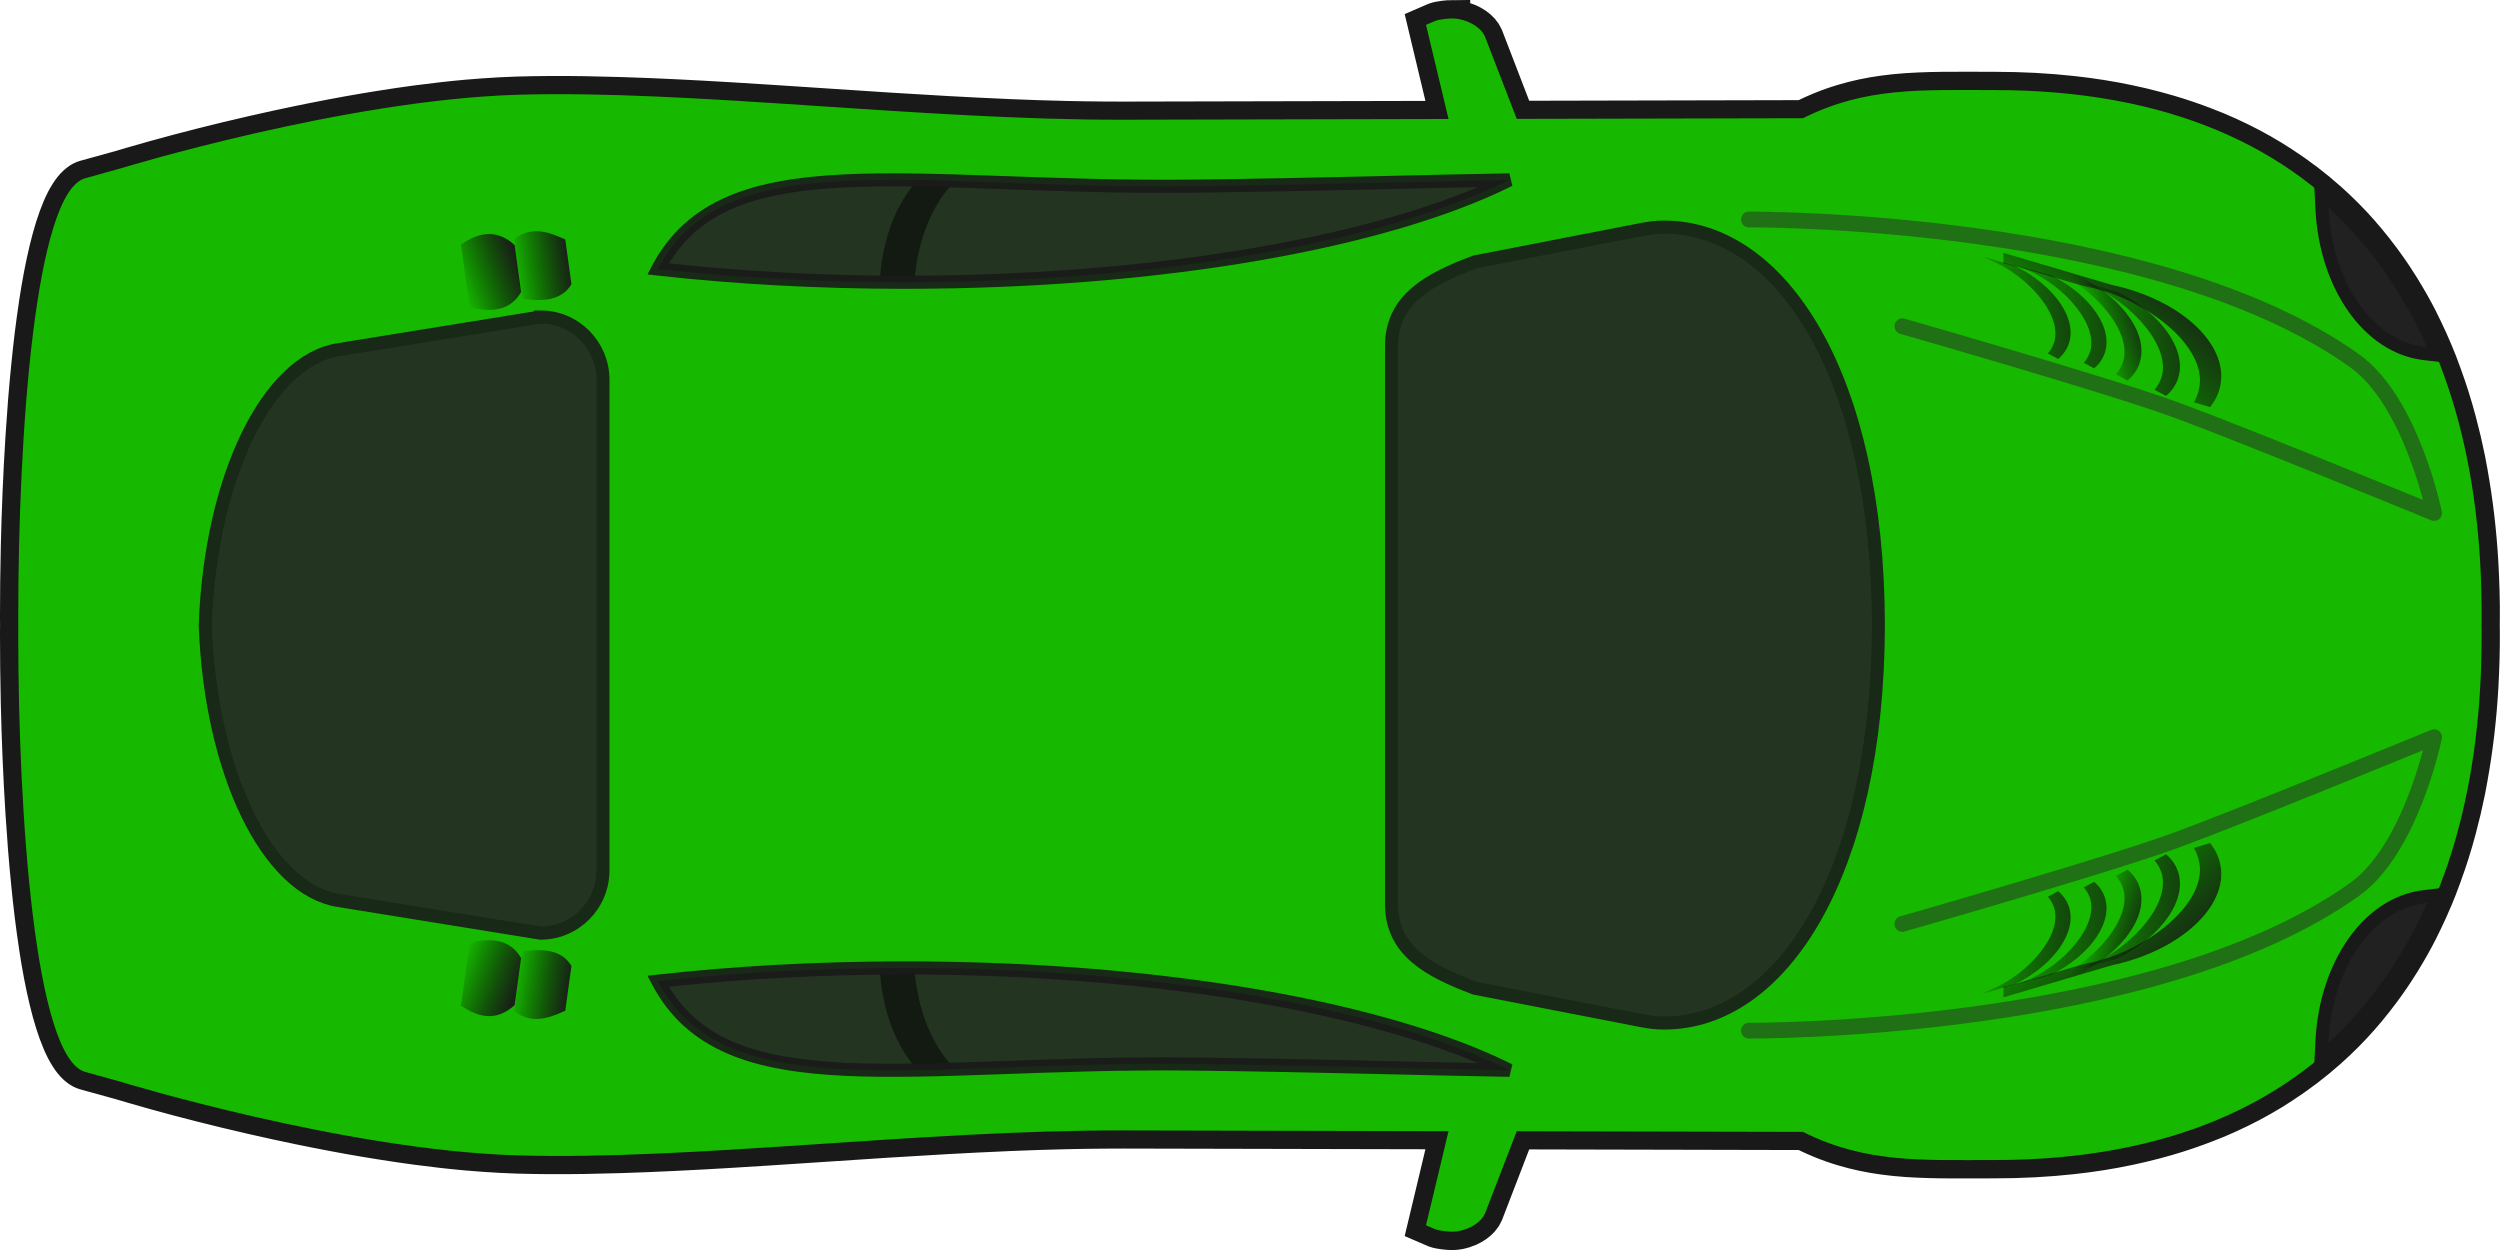
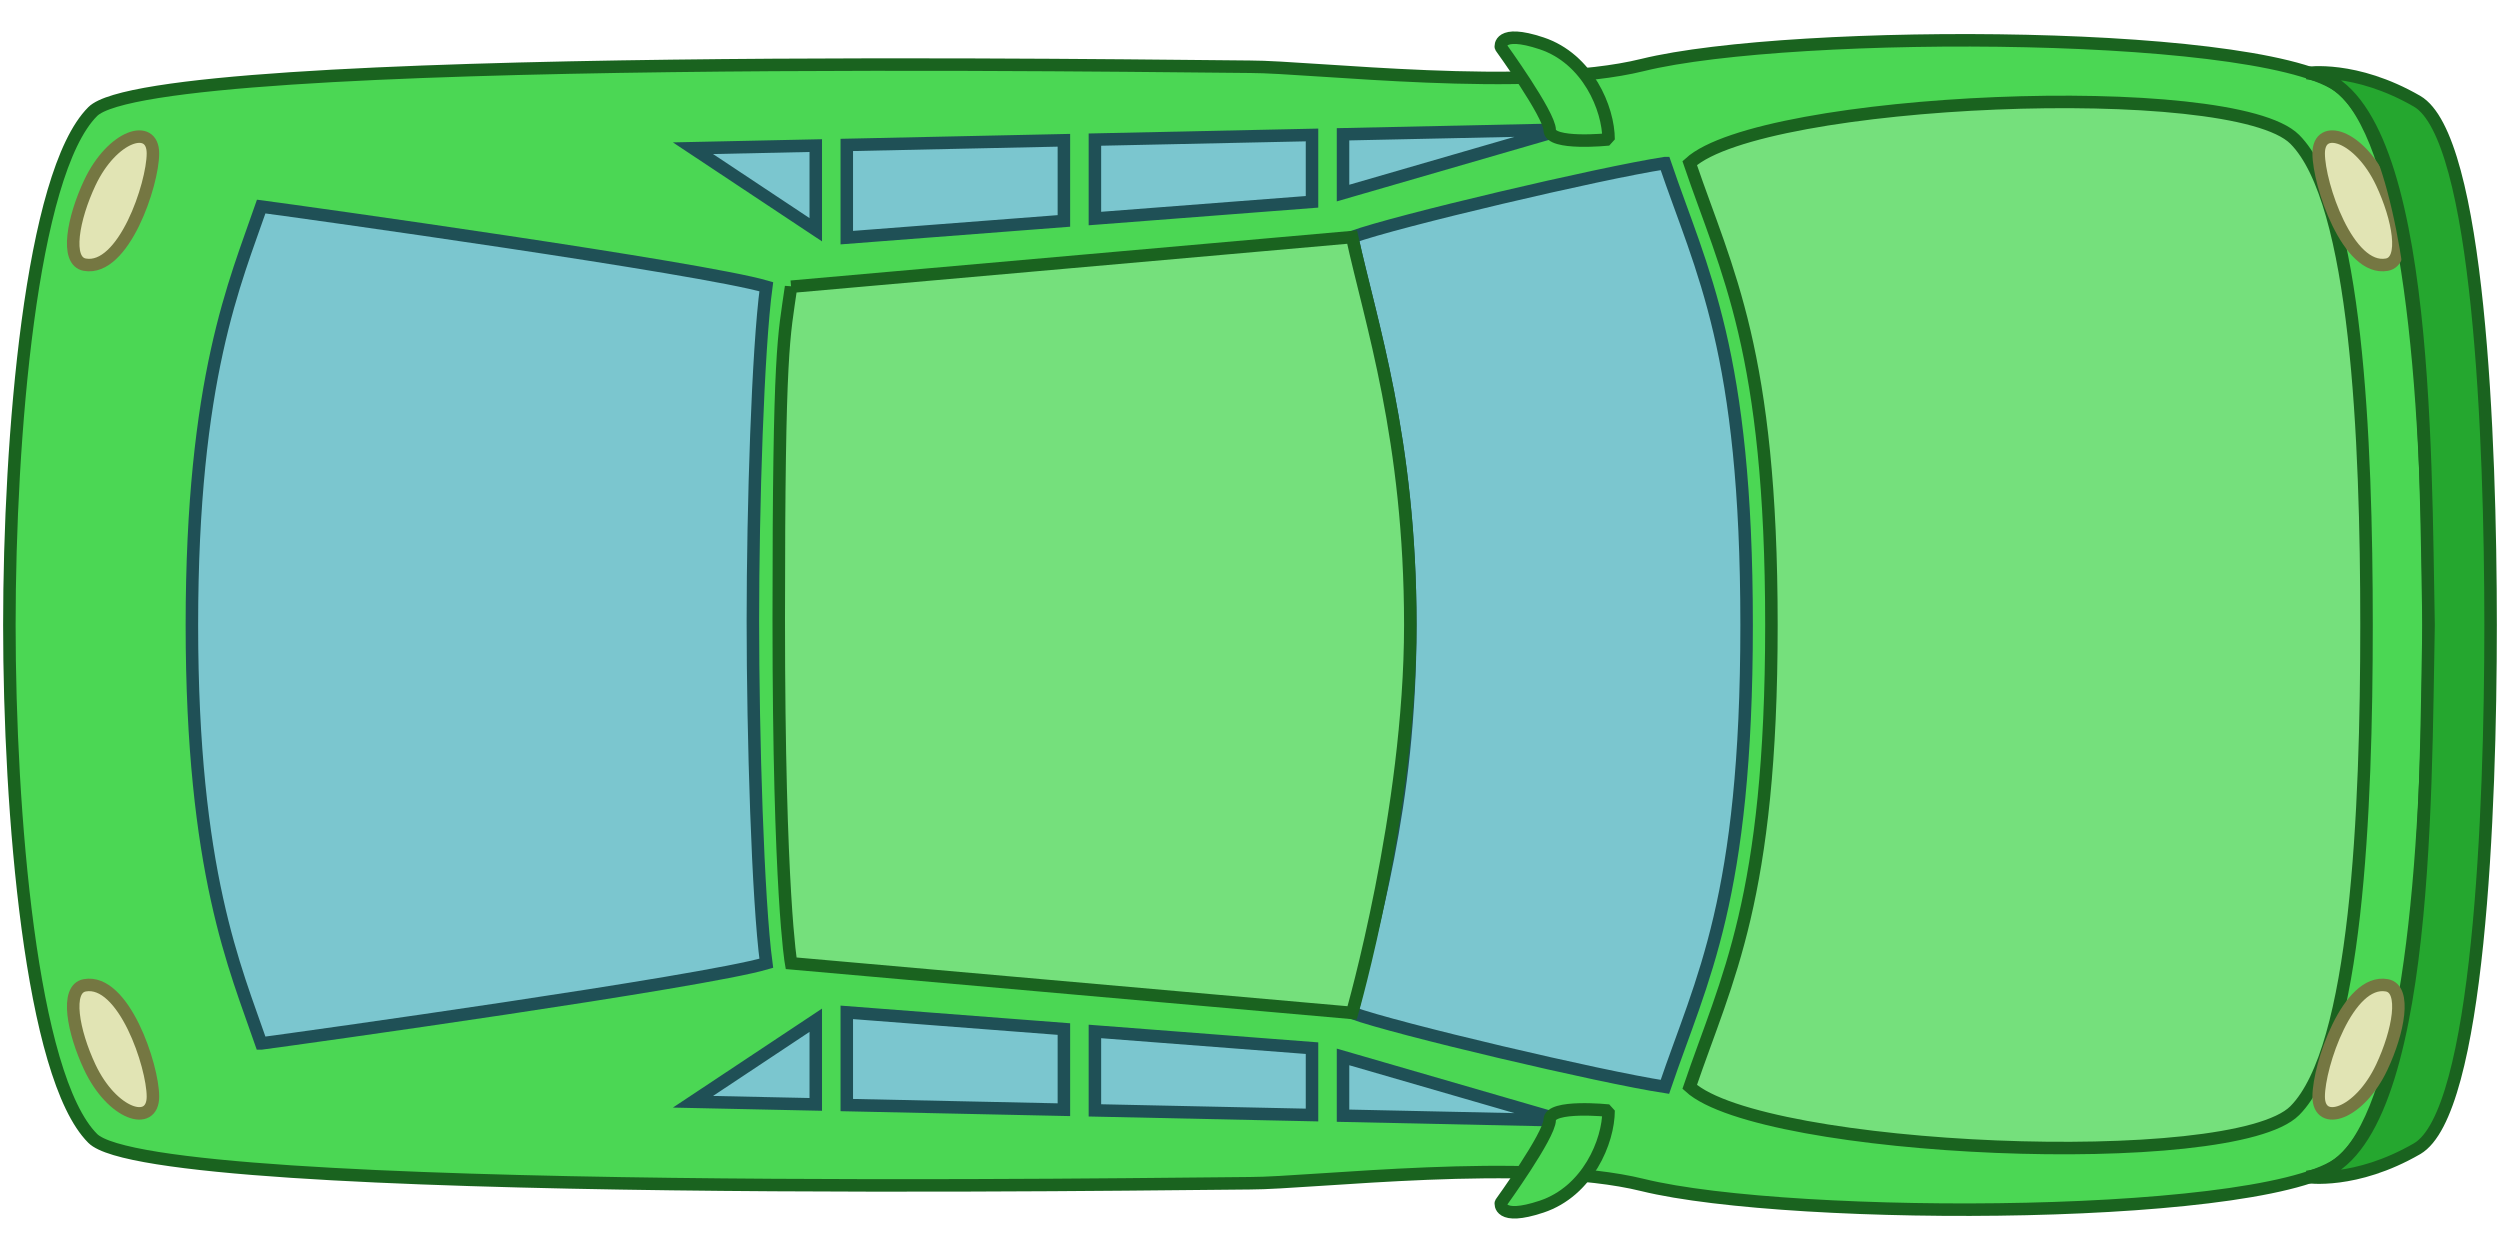
- <svg xmlns="http://www.w3.org/2000/svg" xmlns:xlink="http://www.w3.org/1999/xlink" width="800" height="400" viewBox="0 0 800 400">
-   <defs>
-     <linearGradient x1="887.9" y1="528.36" x2="805.29" y2="529.61" id="p" xlink:href="#a" gradientUnits="userSpaceOnUse" gradientTransform="matrix(.89332 0 0 -.89332 94.156 1087.8)" />
-     <linearGradient id="a">
-       <stop style="stop-color:#1a1a1a;stop-opacity:1" offset="0" />
-       <stop style="stop-color:#000;stop-opacity:0" offset="1" />
-     </linearGradient>
-     <linearGradient x1="879.9" y1="537.5" x2="812.14" y2="533.5" id="h" xlink:href="#a" gradientUnits="userSpaceOnUse" gradientTransform="translate(80.349 365.15) scale(.89332)" />
-     <linearGradient x1="879.9" y1="537.5" x2="815.82" y2="531.91" id="d" xlink:href="#a" gradientUnits="userSpaceOnUse" gradientTransform="translate(27.625 296.49)" />
-     <linearGradient x1="871.33" y1="842.3" x2="848.16" y2="834.68" id="k" xlink:href="#a" gradientUnits="userSpaceOnUse" gradientTransform="matrix(1 0 0 -1 8.309 1452)" />
-     <linearGradient x1="887.9" y1="528.36" x2="876.14" y2="528.42" id="l" xlink:href="#a" gradientUnits="userSpaceOnUse" gradientTransform="matrix(1 0 0 -1 21.438 1151.5)" />
-     <linearGradient x1="879.9" y1="537.5" x2="815.82" y2="531.91" id="m" xlink:href="#a" gradientUnits="userSpaceOnUse" gradientTransform="matrix(1 0 0 -1 27.625 1152.9)" />
-     <linearGradient x1="897.22" y1="542.4" x2="883.76" y2="535.37" id="n" xlink:href="#a" gradientUnits="userSpaceOnUse" gradientTransform="matrix(1 0 0 -1 21.438 1151.5)" />
-     <linearGradient x1="880.71" y1="552.05" x2="835.99" y2="501.08" id="o" xlink:href="#a" gradientUnits="userSpaceOnUse" gradientTransform="matrix(1 0 0 -1 21.438 1151.5)" />
-     <linearGradient x1="871.33" y1="842.3" x2="848.16" y2="834.68" id="b" xlink:href="#a" gradientUnits="userSpaceOnUse" gradientTransform="translate(8.309 -2.652)" />
-     <linearGradient x1="879.9" y1="537.5" x2="812.14" y2="533.5" id="q" xlink:href="#a" gradientUnits="userSpaceOnUse" gradientTransform="matrix(.89332 0 0 -.89332 80.349 1084.2)" />
-     <linearGradient x1="229.7" y1="873.14" x2="205.59" y2="867.68" id="r" xlink:href="#a" gradientUnits="userSpaceOnUse" gradientTransform="scale(1 -1) rotate(7.932 10770.938 311.695)" />
-     <linearGradient x1="238.83" y1="873.06" x2="216.56" y2="872.65" id="s" xlink:href="#a" gradientUnits="userSpaceOnUse" gradientTransform="scale(1 -1) rotate(7.932 10766.693 386.342)" />
-     <linearGradient x1="887.9" y1="528.36" x2="876.14" y2="528.42" id="c" xlink:href="#a" gradientUnits="userSpaceOnUse" gradientTransform="translate(21.438 297.91)" />
-     <linearGradient x1="897.22" y1="542.4" x2="883.76" y2="535.37" id="e" xlink:href="#a" gradientUnits="userSpaceOnUse" gradientTransform="translate(21.438 297.91)" />
-     <linearGradient x1="880.71" y1="552.05" x2="835.99" y2="501.08" id="f" xlink:href="#a" gradientUnits="userSpaceOnUse" gradientTransform="translate(21.438 297.91)" />
-     <linearGradient x1="887.9" y1="528.36" x2="805.29" y2="529.61" id="g" xlink:href="#a" gradientUnits="userSpaceOnUse" gradientTransform="translate(94.156 361.57) scale(.89332)" />
-     <linearGradient x1="229.7" y1="873.14" x2="205.59" y2="867.68" id="i" xlink:href="#a" gradientUnits="userSpaceOnUse" gradientTransform="rotate(7.932 317.412 1036.405)" />
-     <linearGradient x1="238.83" y1="873.06" x2="216.56" y2="872.65" id="j" xlink:href="#a" gradientUnits="userSpaceOnUse" gradientTransform="rotate(7.932 313.296 1111.043)" />
-   </defs>
-   <path d="M610.52 493.69c-1.509.009-4.721.305-6.469.938l-3.5 1.5 8.656 35.938-124.81.28c-2.436.006-4.887-.013-7.343-.03a931.076 931.076 0 0 1-14.844-.22c-7.293-.166-14.67-.412-22.062-.718-.396-.016-.792-.046-1.188-.062-14.932-.63-30.007-1.492-45.03-2.438-20.327-1.283-40.52-2.707-60.125-3.875-14.528-.865-28.732-1.58-42.375-2-9.369-.289-18.464-.457-27.25-.406-4.316.025-8.568.093-12.719.219-4.15.125-8.38.355-12.656.656-2.138.15-4.278.31-6.437.5-6.469.568-13.045 1.321-19.594 2.187h-.031a551.944 551.944 0 0 0-13.062 1.907c-4.344.68-8.674 1.397-12.937 2.156-4.254.756-8.47 1.565-12.594 2.375-.01.002-.022-.002-.032 0-2.066.406-4.07.804-6.093 1.219a836.448 836.448 0 0 0-17.5 3.78c-.01.003-.021-.001-.031 0a895.26 895.26 0 0 0-10.72 2.5 913.018 913.018 0 0 0-18.53 4.657 739.573 739.573 0 0 0-18.094 5c-2.474.716-3.813 1.125-3.813 1.125l-13.687 3.75c-.902.249-1.778.693-2.625 1.312-.288.21-.562.436-.844.688-1.1.98-2.15 2.27-3.156 3.844-.004.007.005.024 0 .03-.5.786-1.022 1.641-1.5 2.563-.004.008.004.024 0 .032a47.081 47.081 0 0 0-1.406 2.968c-.004.01.004.023 0 .032-3.667 8.51-6.62 21.13-8.937 36.219-.002.01.001.02 0 .03-.036.235-.059.484-.094.72a412.608 412.608 0 0 0-1.438 10.344c-.03.242-.063.475-.093.718a538.908 538.908 0 0 0-1.375 12.47v.03c-.214 2.129-.43 4.295-.625 6.47v.03c-.196 2.175-.384 4.35-.563 6.563v.031a810.337 810.337 0 0 0-.969 13.5v.031c-.872 13.684-1.46 27.79-1.78 41.562v.032c-.215 9.189-.313 18.213-.313 26.907 0 .967.027 1.963.03 2.937-.003.975-.03 1.97-.03 2.938 0 8.693.098 17.717.312 26.906v.03c.322 13.775.909 27.879 1.781 41.563v.031c.29 4.554.611 9.062.969 13.5v.031c.178 2.214.367 4.388.562 6.563v.03c.196 2.175.412 4.341.625 6.47v.03c.429 4.267.874 8.427 1.375 12.47.03.243.064.476.094.719.446 3.545.933 7.012 1.438 10.344.035.235.058.484.093.718.002.01-.001.022 0 .032 2.318 15.087 5.27 27.709 8.938 36.219.004.009-.004.022 0 .03a47.141 47.141 0 0 0 1.406 2.97c.004.008-.004.023 0 .03.478.923 1 1.779 1.5 2.563.005.007-.005.025 0 .032 1.005 1.573 2.057 2.864 3.156 3.843.282.252.556.477.844.688.847.62 1.723 1.064 2.625 1.312l13.687 3.75s1.339.41 3.812 1.125a737.896 737.896 0 0 0 18.094 5 911.514 911.514 0 0 0 18.531 4.657c3.432.824 7.003 1.655 10.72 2.5.01.002.02-.002.03 0a835.757 835.757 0 0 0 17.5 3.78c2.025.415 4.028.814 6.094 1.22.01.002.022-.002.032 0 4.123.81 8.34 1.618 12.594 2.375a638.93 638.93 0 0 0 12.937 2.156c4.343.68 8.69 1.327 13.062 1.906h.03c6.55.866 13.126 1.619 19.595 2.187 2.16.19 4.3.35 6.437.5 4.276.301 8.505.531 12.656.657 4.151.125 8.403.194 12.72.218 8.785.05 17.88-.117 27.25-.406 13.641-.42 27.846-1.135 42.374-2 19.604-1.167 39.798-2.592 60.124-3.875 15.024-.946 30.098-1.807 45.031-2.437.396-.017.792-.046 1.188-.063 7.393-.306 14.77-.551 22.062-.719 4.978-.114 9.931-.184 14.844-.218 2.456-.018 4.907-.037 7.343-.032l124.81.282-8.656 35.938 3.5 1.5c1.748.632 4.96.928 6.469.937a14.11 14.11 0 0 0 2.687-.25c.311-.058.624-.14.938-.219.304-.075.632-.156.937-.25a17.917 17.917 0 0 0 1.875-.687c1.822-.794 3.535-1.931 4.782-3.313l.03-.03a8.311 8.311 0 0 0 1.47-2.282l12.155-31.312 109.94.25c.747.374 1.477.745 2.22 1.094a93.427 93.427 0 0 0 8.843 3.625 92.16 92.16 0 0 0 4.375 1.406c5.1 1.508 10.188 2.552 15.344 3.25 2.946.4 5.926.694 8.937.906 1.506.106 3.034.18 4.563.25 3.057.14 6.138.213 9.312.25 6.347.074 12.979 0 20 0 10.41 0 20.322-.53 29.781-1.562 3.783-.413 7.491-.898 11.125-1.469a210.889 210.889 0 0 0 20.906-4.375c1.67-.439 3.336-.899 4.969-1.375a180.69 180.69 0 0 0 14.187-4.781c1.524-.585 3.042-1.16 4.53-1.781a164.843 164.843 0 0 0 8.72-3.938c1.418-.69 2.835-1.4 4.218-2.125a155.594 155.594 0 0 0 8.094-4.562 151.395 151.395 0 0 0 3.875-2.438c6.394-4.12 12.363-8.625 17.906-13.53 4.428-3.92 8.601-8.08 12.5-12.47.005-.006-.005-.025 0-.031.97-1.093 1.937-2.192 2.875-3.313.005-.006-.005-.025 0-.03.938-1.122 1.876-2.259 2.781-3.407.005-.006-.005-.025 0-.031a155.237 155.237 0 0 0 7.75-10.72c.005-.006-.005-.023 0-.03.809-1.229 1.629-2.465 2.406-3.72.005-.007-.005-.023 0-.03 2.34-3.778 4.567-7.653 6.625-11.656.004-.008-.004-.023 0-.032a177.11 177.11 0 0 0 2-4.03c.004-.009-.004-.024 0-.032.652-1.353 1.316-2.717 1.938-4.094.004-.009-.004-.022 0-.031a187.592 187.592 0 0 0 3.562-8.406c.004-.01-.004-.023 0-.031.56-1.423 1.095-2.868 1.625-4.313.003-.009-.003-.022 0-.031a203.141 203.141 0 0 0 3.031-8.813c.003-.009-.003-.022 0-.03.47-1.49.935-2.991 1.375-4.5.003-.01-.003-.022 0-.032.44-1.51.87-3.032 1.281-4.562.003-.01-.003-.022 0-.032a235.737 235.737 0 0 0 3.344-14.094v-.03c.324-1.59.611-3.205.907-4.813v-.032c2.074-11.318 3.462-23.062 4.156-35.219v-.03c.098-1.729.178-3.476.25-5.22v-.03c.142-3.498.246-7.008.28-10.563v-.031c.018-1.783.01-3.578 0-5.375 0-.636-.021-1.271-.03-1.906.01-.635.03-1.27.03-1.906.01-1.797.018-3.592 0-5.375v-.032a337.906 337.906 0 0 0-.28-10.562v-.03c-.071-1.744-.152-3.492-.25-5.22v-.03c-.694-12.158-2.082-23.9-4.156-35.22v-.031c-.296-1.608-.583-3.223-.907-4.813v-.03a235.883 235.883 0 0 0-3.344-14.095c-.003-.01.003-.021 0-.03-.41-1.531-.84-3.054-1.28-4.563-.004-.01.002-.022 0-.032-.441-1.51-.906-3.011-1.376-4.5-.003-.009.003-.022 0-.03-.47-1.49-.968-2.971-1.468-4.438-.5-1.467-1.033-2.93-1.563-4.375-.003-.01.003-.023 0-.032a197.25 197.25 0 0 0-1.625-4.312c-.004-.009.004-.022 0-.031a187.377 187.377 0 0 0-3.562-8.406c-.004-.008.004-.023 0-.032-.622-1.376-1.286-2.74-1.938-4.093-.004-.008.004-.024 0-.032a176.408 176.408 0 0 0-2-4.03c-.004-.009.004-.024 0-.032-2.058-4.004-4.284-7.878-6.625-11.656-.005-.007.005-.023 0-.031-.777-1.255-1.597-2.49-2.406-3.719-.005-.007.005-.024 0-.031-2.437-3.7-5.024-7.26-7.75-10.72-.005-.005.005-.025 0-.03a152.01 152.01 0 0 0-2.781-3.407c-.005-.006.005-.025 0-.03-.938-1.122-1.905-2.22-2.875-3.313-.005-.006.005-.026 0-.032a147.136 147.136 0 0 0-12.5-12.469c-5.543-4.905-11.512-9.41-17.906-13.53a151.479 151.479 0 0 0-3.875-2.438 155.594 155.594 0 0 0-8.094-4.563c-1.383-.724-2.8-1.434-4.219-2.125a164.798 164.798 0 0 0-8.718-3.937c-1.49-.62-3.007-1.196-4.531-1.781a180.747 180.747 0 0 0-14.187-4.781c-1.633-.477-3.3-.936-4.969-1.375a210.847 210.847 0 0 0-20.906-4.375 237.29 237.29 0 0 0-11.125-1.47c-9.459-1.032-19.371-1.563-29.781-1.563-7.02 0-13.652-.074-20 0-3.174.037-6.255.11-9.312.25-1.529.07-3.057.144-4.563.25a139.71 139.71 0 0 0-8.937.906c-5.156.699-10.244 1.743-15.344 3.25-1.457.431-2.913.894-4.375 1.406a93.405 93.405 0 0 0-8.844 3.625c-.742.35-1.472.72-2.219 1.094l-109.94.25-12.156-31.312a8.311 8.311 0 0 0-1.468-2.281c-.01-.01-.022-.02-.031-.031-1.247-1.381-2.96-2.52-4.782-3.313a17.908 17.908 0 0 0-1.875-.687c-.305-.093-.633-.175-.937-.25-.314-.078-.627-.16-.938-.219a14.11 14.11 0 0 0-2.687-.25z" style="fill-opacity:.996;stroke:#191919;stroke-width:14" transform="matrix(.83329 0 0 .84033 -44.112 -408.954)" />
-   <path d="M610.52 493.69c-1.509.009-4.721.306-6.469.938l-3.5 1.5 8.656 35.844-124.81.28c-77.963.166-166.52-11.503-232.93-9.5-66.412 2.004-152.12 28-152.12 28l-13.687 3.782c-19.25 5.296-25.718 97.367-25.718 166.78 0 1.113.027 2.253.032 3.375-.005 1.122-.032 2.262-.032 3.375 0 69.414 6.468 161.48 25.718 166.78l13.687 3.781s85.711 25.996 152.12 28c66.412 2.004 154.97-9.665 232.93-9.5l124.81.281-8.656 35.844 3.5 1.5c1.748.632 4.96.929 6.469.938.849.005 1.755-.074 2.688-.25.31-.058.623-.141.937-.219.305-.075.633-.157.937-.25a17.946 17.946 0 0 0 1.875-.687c1.822-.792 3.535-1.903 4.782-3.282l.03-.03a8.316 8.316 0 0 0 1.47-2.282l12.156-31.25 109.94.25c23.9 11.942 45.51 10.719 73.593 10.719 133.25 0 187.63-86.586 187-201.38 0-.78-.02-1.566-.031-2.344.012-.778.03-1.563.03-2.344.629-114.79-53.748-201.38-187-201.38-28.081 0-49.692-1.223-73.592 10.72l-109.94.25-12.156-31.25a8.316 8.316 0 0 0-1.47-2.282l-.03-.03c-1.247-1.38-2.96-2.49-4.782-3.282a17.94 17.94 0 0 0-1.875-.688 18.437 18.437 0 0 0-.937-.25c-.314-.077-.627-.16-.937-.218a14.135 14.135 0 0 0-2.688-.25z" style="fill:#17b900;fill-opacity:.996" transform="matrix(.83329 0 0 .84033 -44.112 -408.954)" />
-   <path d="M400.34 855.24c-33.364 0-65.307 1.8-94.811 5.063 25.66 48.714 97.985 30.265 205.56 31.53 49.686.585 89.543 1.88 121.53 2.375-47.16-23.334-133.53-38.969-232.28-38.969z" style="opacity:.9;fill:#262626;fill-opacity:.996" transform="matrix(.83329 0 0 .84033 -44.112 -408.954)" />
-   <path d="M400.34 855.24c-3.206 0-6.383.03-9.562.063.818 16.17 6.428 30.257 14.594 38.844 4.671-.076 9.495-.197 14.437-.344-8.566-8.193-14.593-22.228-15.72-38.562-1.25-.005-2.494 0-3.75 0z" style="opacity:.5;fill-opacity:.996" transform="matrix(.83329 0 0 .84033 -44.112 -408.954)" />
-   <path d="m989.02 827.5-5.094.594c-21.545 2.512-37.688 25.979-39.28 54.53l-.376 7.126 5.25-4.844c15.89-14.68 28.303-32.507 37.406-52.75l2.09-4.65z" style="color:#000;text-indent:0;text-transform:none;fill:#212121;stroke:#191919;stroke-width:5" transform="matrix(.83329 0 0 .84033 -44.112 -408.954)" />
-   <path d="M783.47 838.5s79.677-22.596 105.38-31.982c26.839-9.802 98.859-39.146 98.859-39.146s-8.74 42.47-30.483 57.918c-77.23 54.87-232.69 53.85-232.69 53.85" style="opacity:.5;fill:none;stroke:#292929;stroke-width:6;stroke-linecap:round;stroke-linejoin:round" transform="matrix(.83329 0 0 .84033 -44.112 -408.954)" />
-   <path d="m869.97 817.84-4.437 2.344c.989 1.157 1.795 2.428 2.375 3.844 4.797 11.717-10.736 29.236-26.875 35.78-.517.21-1.813.841-3.407 1.657l13.625-3.875c17.306-8.458 27.47-23.082 23-34-.916-2.238-2.375-4.166-4.28-5.75z" style="fill:url(#b)" transform="matrix(.83329 0 0 .84033 -44.112 -408.954)" />
-   <path d="m878.55 813.38-4.438 2.344c.99 1.157 1.796 2.428 2.375 3.844 4.798 11.717-10.736 29.236-26.875 35.78-.516.21-1.812.841-3.406 1.657l13.625-3.875c17.306-8.458 27.47-23.082 23-34-.916-2.238-2.375-4.166-4.28-5.75z" style="fill:url(#c)" transform="matrix(.83329 0 0 .84033 -44.112 -408.954)" />
-   <path d="m884.74 811.96-4.437 2.344c.989 1.157 1.795 2.428 2.375 3.844 4.797 11.717-10.736 29.236-26.875 35.78-.517.21-1.813.841-3.407 1.657l13.625-3.875c17.306-8.458 27.47-23.082 23-34-.916-2.238-2.375-4.166-4.28-5.75z" style="fill:url(#d)" transform="matrix(.83329 0 0 .84033 -44.112 -408.954)" />
-   <path d="m901.65 807.69-6.187 1.844c.96 1.713 1.654 3.532 2.03 5.469 3.12 16.034-20.961 34.284-43.03 38.5-3.395.648-28.884 8.576-32.158 8.804v4.125l41.439-12.148c26.285-5.496 44.949-22.448 41.875-38.25-.596-3.062-1.956-5.86-3.969-8.344z" style="fill:url(#e)" transform="matrix(.83329 0 0 .84033 -44.112 -408.954)" />
-   <path d="m901.65 807.69-6.187 1.844c.96 1.713 1.654 3.532 2.03 5.469 3.12 16.034-20.961 34.284-43.03 38.5-3.395.648-28.884 8.576-32.158 8.804v4.125l41.439-12.148c26.285-5.496 44.949-22.448 41.875-38.25-.596-3.062-1.956-5.86-3.969-8.344z" style="fill:url(#f)" transform="matrix(.83329 0 0 .84033 -44.112 -408.954)" />
-   <path d="m857.12 822.46-3.964 2.094a12.633 12.633 0 0 1 2.122 3.433c4.286 10.467-9.591 26.117-24.009 31.964-.461.188-1.619.751-3.042 1.48l12.17-3.462c15.46-7.555 24.54-20.62 20.547-30.373-.819-1.998-2.122-3.721-3.825-5.136z" style="fill:url(#g)" transform="matrix(.83329 0 0 .84033 -44.112 -408.954)" />
-   <path d="m843.32 826.03-3.964 2.094a12.633 12.633 0 0 1 2.122 3.433c4.286 10.467-9.591 26.117-24.008 31.964-.462.188-1.62.751-3.043 1.48l12.17-3.462c15.46-7.555 24.54-20.62 20.547-30.373-.819-1.998-2.122-3.721-3.825-5.136z" style="fill:url(#h)" transform="matrix(.83329 0 0 .84033 -44.112 -408.954)" />
-   <path d="M233.27 845.72c8.293-2.023 15.486-1.479 19.797 5.787l-2.493 17.897c-6.876 6.173-13.75 4.951-20.625.156l3.32-23.84z" style="fill:url(#i)" transform="matrix(.83329 0 0 .84033 -44.112 -408.954)" />
-   <path d="M253.54 848.99c8.15-1.21 15.167-.573 18.843 5.508l-2.373 17.034c-6.484 2.975-12.983 5.21-19.631.148l3.161-22.69z" style="fill:url(#j)" transform="matrix(.83329 0 0 .84033 -44.112 -408.954)" />
-   <path d="M400.34 852.75c-33.454 0-65.492 1.79-95.093 5.063l-3.656.406 1.718 3.25c6.672 12.664 16.562 21.113 29.062 26.438 12.501 5.324 27.572 7.612 45.093 8.437 35.042 1.65 79.954-2.631 133.59-2 49.66.585 89.508 1.879 121.53 2.375l1.125-4.75c-47.84-23.68-134.34-39.22-233.36-39.22zm0 5c91.169 0 171.75 13.479 220.09 33.719-29.952-.582-65.212-1.606-109.31-2.125-53.937-.635-98.976 3.652-133.4 2.031-17.214-.81-31.767-3.105-43.406-8.062-10.453-4.452-18.485-11.154-24.5-20.906 28.307-2.983 58.735-4.656 90.53-4.656z" style="color:#000;text-indent:0;text-transform:none;opacity:.9;fill:#191919" transform="matrix(.83329 0 0 .84033 -44.112 -408.954)" />
-   <path d="m260.5 607.38-77.749 12.469c-27.15 4.354-48.947 48.773-50.999 104.84 2.052 56.071 23.849 100.49 50.999 104.84l77.749 12.469c13.296 0 24-10.704 24-24v-186.62c0-13.296-10.704-24-24-24z" style="opacity:.9;fill:#262626;fill-opacity:.996;stroke:#191919;stroke-width:5" transform="matrix(.83329 0 0 .84033 -44.112 -408.954)" />
-   <path d="M691.96 573.16c-2.97 0-5.893.332-8.781.969l-.031-.031-63.843 12.312c-17.728 6.604-32 14.272-32 32v212.56c0 17.728 14.272 25.395 32 32l63.843 12.312.03-.032c2.889.637 5.813.97 8.782.97 45.395 0 82.198-57.364 82.312-151.53-.114-94.17-36.916-151.53-82.312-151.53z" style="opacity:.9;fill:#262626;fill-opacity:.996;stroke:#191919;stroke-width:5" transform="matrix(.83329 0 0 .84033 -44.112 -408.954)" />
-   <path d="M400.34 594.15c-33.364 0-65.307-1.8-94.811-5.063 25.66-48.714 97.985-30.265 205.56-31.53 49.686-.585 89.543-1.88 121.53-2.375-47.16 23.334-133.53 38.969-232.28 38.969z" style="opacity:.9;fill:#262626;fill-opacity:.996" transform="matrix(.83329 0 0 .84033 -44.112 -408.954)" />
-   <path d="M400.34 594.15c-3.206 0-6.383-.03-9.562-.063.818-16.17 6.428-30.257 14.594-38.844 4.671.076 9.495.197 14.437.344-8.566 8.193-14.593 22.228-15.72 38.562-1.25.005-2.494 0-3.75 0z" style="opacity:.5;fill-opacity:.996" transform="matrix(.83329 0 0 .84033 -44.112 -408.954)" />
-   <path d="m989.02 621.89-5.094-.594c-21.545-2.512-37.688-25.979-39.28-54.53l-.376-7.126 5.25 4.844c15.89 14.68 28.303 32.507 37.406 52.75l2.094 4.656z" style="color:#000;text-indent:0;text-transform:none;fill:#212121;stroke:#191919;stroke-width:5" transform="matrix(.83329 0 0 .84033 -44.112 -408.954)" />
-   <path d="M783.47 610.89s79.677 22.596 105.38 31.982c26.839 9.802 98.859 39.146 98.859 39.146s-8.74-42.47-30.483-57.918c-77.23-54.87-232.69-53.86-232.69-53.86" style="opacity:.5;fill:none;stroke:#292929;stroke-width:6;stroke-linecap:round;stroke-linejoin:round" transform="matrix(.83329 0 0 .84033 -44.112 -408.954)" />
-   <path d="m869.97 631.55-4.437-2.344c.989-1.157 1.795-2.428 2.375-3.844 4.797-11.717-10.736-29.236-26.875-35.78-.517-.21-1.813-.841-3.407-1.657l13.625 3.875c17.306 8.458 27.47 23.082 23 34-.916 2.238-2.375 4.166-4.28 5.75z" style="fill:url(#k)" transform="matrix(.83329 0 0 .84033 -44.112 -408.954)" />
-   <path d="m878.55 636.01-4.438-2.344c.99-1.157 1.796-2.428 2.375-3.844 4.798-11.717-10.736-29.236-26.875-35.78-.516-.21-1.812-.841-3.406-1.657l13.625 3.875c17.306 8.458 27.47 23.082 23 34-.916 2.238-2.375 4.166-4.28 5.75z" style="fill:url(#l)" transform="matrix(.83329 0 0 .84033 -44.112 -408.954)" />
-   <path d="m884.74 637.42-4.437-2.344c.989-1.157 1.795-2.428 2.375-3.844 4.797-11.717-10.736-29.236-26.875-35.78-.517-.21-1.813-.841-3.407-1.657l13.625 3.875c17.306 8.458 27.47 23.082 23 34-.916 2.238-2.375 4.166-4.28 5.75z" style="fill:url(#m)" transform="matrix(.83329 0 0 .84033 -44.112 -408.954)" />
-   <path d="m901.65 641.7-6.187-1.844c.96-1.713 1.654-3.532 2.03-5.469 3.12-16.034-20.961-34.284-43.03-38.5-3.395-.648-28.884-8.576-32.158-8.804v-4.125l41.439 12.148c26.285 5.496 44.949 22.448 41.875 38.25-.596 3.062-1.956 5.86-3.969 8.344z" style="fill:url(#n)" transform="matrix(.83329 0 0 .84033 -44.112 -408.954)" />
-   <path d="m901.65 641.7-6.187-1.844c.96-1.713 1.654-3.532 2.03-5.469 3.12-16.034-20.961-34.284-43.03-38.5-3.395-.648-28.884-8.576-32.158-8.804v-4.125l41.439 12.148c26.285 5.496 44.949 22.448 41.875 38.25-.596 3.062-1.956 5.86-3.969 8.344z" style="fill:url(#o)" transform="matrix(.83329 0 0 .84033 -44.112 -408.954)" />
-   <path d="m857.12 626.93-3.964-2.094a12.633 12.633 0 0 0 2.122-3.433c4.286-10.467-9.591-26.117-24.009-31.964-.461-.188-1.619-.751-3.042-1.48l12.17 3.462c15.46 7.555 24.54 20.62 20.547 30.373-.819 1.998-2.122 3.721-3.825 5.136z" style="fill:url(#p)" transform="matrix(.83329 0 0 .84033 -44.112 -408.954)" />
-   <path d="m843.32 623.36-3.964-2.094a12.633 12.633 0 0 0 2.122-3.433c4.286-10.467-9.591-26.117-24.008-31.964-.462-.188-1.62-.751-3.043-1.48l12.17 3.462c15.46 7.555 24.54 20.62 20.547 30.373-.819 1.998-2.122 3.721-3.825 5.136z" style="fill:url(#q)" transform="matrix(.83329 0 0 .84033 -44.112 -408.954)" />
-   <path d="M233.27 603.66c8.293 2.023 15.486 1.479 19.797-5.787l-2.493-17.897c-6.876-6.173-13.75-4.951-20.625-.156l3.32 23.84z" style="fill:url(#r)" transform="matrix(.83329 0 0 .84033 -44.112 -408.954)" />
-   <path d="M253.54 600.4c8.15 1.21 15.167.573 18.843-5.508l-2.373-17.034c-6.484-2.975-12.983-5.21-19.631-.148l3.161 22.69z" style="fill:url(#s)" transform="matrix(.83329 0 0 .84033 -44.112 -408.954)" />
-   <path d="M400.34 596.64c-33.454 0-65.492-1.79-95.093-5.063l-3.656-.406 1.718-3.25c6.672-12.664 16.562-21.113 29.062-26.438 12.501-5.324 27.572-7.612 45.093-8.437 35.042-1.65 79.954 2.63 133.59 2 49.66-.585 89.508-1.879 121.53-2.375l1.125 4.75c-47.849 23.675-134.36 39.219-233.37 39.219zm0-5c91.169 0 171.75-13.479 220.09-33.719-29.952.582-65.212 1.606-109.31 2.125-53.937.635-98.976-3.652-133.4-2.031-17.214.81-31.767 3.105-43.406 8.062-10.453 4.452-18.485 11.154-24.5 20.906 28.307 2.983 58.735 4.656 90.53 4.656z" style="color:#000;text-indent:0;text-transform:none;opacity:.9;fill:#191919" transform="matrix(.83329 0 0 .84033 -44.112 -408.954)" />
+ <svg xmlns="http://www.w3.org/2000/svg" width="800" height="400" viewBox="0 0 211.667 105.833" version="1.1" id="svg8">
+   <g id="layer1">
+     <g id="layer2" style="display:inline" transform="matrix(.26458 0 0 .26458 0 0)">
+       <path style="fill:#4bd754;fill-opacity:1;stroke:#1a631f;stroke-width:4;stroke-linecap:butt;stroke-linejoin:miter;stroke-miterlimit:4;stroke-dasharray:none;stroke-opacity:1" d="M750.343 29.186c-19.85-19.85-176.806-20.177-224.702-8.388-36.5 8.984-105.791.56-125.641.56-19.85 0-350.478-5.5-370.328 14.349C9.822 55.556 3 140.453 3 200c0 59.547 6.822 144.444 26.672 164.293 19.85 19.85 350.478 14.35 370.328 14.35 19.85 0 89.14-8.425 125.641.56 47.896 11.788 204.852 11.46 224.702-8.389 19.85-19.849 26.807-91.417 26.807-170.814 0-79.397-6.957-150.965-26.807-170.814z" id="path1386" />
+       <path style="fill:#75e07c;fill-opacity:1;stroke:#1a631f;stroke-width:4;stroke-linecap:butt;stroke-linejoin:miter;stroke-miterlimit:4;stroke-dasharray:none;stroke-opacity:1" d="M734.32 44.572C754.164 64.427 757.3 140.452 757.3 200c0 59.547-3.136 135.573-22.98 155.428-19.848 19.86-170.59 13.369-193.61-7.63 11.845-34.847 26.153-59.926 26.153-147.798S552.555 87.049 540.71 52.202c23.02-20.999 173.762-27.49 193.61-7.63z" id="path1388" />
+       <path style="display:inline;fill:#7bc6cf;fill-opacity:1;stroke:#1f5056;stroke-width:4;stroke-linecap:butt;stroke-linejoin:miter;stroke-miterlimit:4;stroke-dasharray:none;stroke-opacity:1" d="M532.77 52.202c-20.553 3.145-86.304 18.637-100.087 23.668 5.846 26.907 18.623 64.583 18.623 124.13s-12.777 97.223-18.622 124.13c13.782 5.03 79.533 20.523 100.087 23.668 11.844-34.847 26.152-59.926 26.152-147.798S544.615 87.049 532.771 52.202z" id="path1388-5" />
+       <path id="path1430" style="fill:#7bc6cf;fill-opacity:1;stroke:#1f5056;stroke-width:4;stroke-linecap:butt;stroke-linejoin:miter;stroke-miterlimit:4;stroke-dasharray:none;stroke-opacity:1" d="m499.828 41.474-70.053 1.5v18.807zm-79.978 1.714-69.475 1.487v25.257l69.475-5.348zm-79.4 1.7-69.475 1.487v29.669l69.475-5.348zm-79.4 1.7-39.299.841 39.299 26.09z" />
+       <path style="display:inline;fill:#4bd754;fill-opacity:1;stroke:#1a631f;stroke-width:4;stroke-linecap:butt;stroke-linejoin:bevel;stroke-miterlimit:4;stroke-dasharray:none;stroke-opacity:1" d="M514.751 44.609c0-9.85-6.653-25.813-21.428-30.738-14.018-4.672-13.049 1.189-13.049 1.189s15.635 21.647 15.635 26.572c0 4.925 18.842 2.977 18.842 2.977z" id="path1498" />
+       <path style="display:inline;fill:#e1e4b4;fill-opacity:1;stroke:#757742;stroke-width:4;stroke-linecap:butt;stroke-linejoin:bevel;stroke-miterlimit:4;stroke-dasharray:none;stroke-opacity:1" d="M762.212 58.56c-7.19-15.316-20.228-19.322-20.228-9.472s9.364 37.839 21.805 35.613c6.367-1.14 3.684-14.937-1.577-26.141z" id="path1228" />
+       <path style="display:inline;fill:#25a72f;fill-opacity:1;stroke:#1a631f;stroke-width:4;stroke-linecap:butt;stroke-linejoin:miter;stroke-miterlimit:4;stroke-dasharray:none;stroke-opacity:1" d="M738.216 376.624s15.39 2.446 35.24-9.014C793.307 356.15 797 259.547 797 200c0-59.547-3.693-156.15-23.543-167.61-19.85-11.46-35.24-9.014-35.24-9.014C777.278 28.012 776.052 145.258 777.15 200c-1.097 54.742.129 171.988-38.934 176.624z" id="path1450-5" />
+       <path style="display:inline;fill:#e1e4b4;fill-opacity:1;stroke:#757742;stroke-width:4;stroke-linecap:butt;stroke-linejoin:bevel;stroke-miterlimit:4;stroke-dasharray:none;stroke-opacity:1" d="M762.212 341.44c-7.19 15.316-20.228 19.322-20.228 9.472s9.364-37.839 21.805-35.613c6.367 1.14 3.684 14.937-1.577 26.141z" id="path1228-6" />
+       <path style="display:inline;fill:#7bc6cf;fill-opacity:1;stroke:#1f5056;stroke-width:4;stroke-linecap:butt;stroke-linejoin:miter;stroke-miterlimit:4;stroke-dasharray:none;stroke-opacity:1" d="M83.59 333.904c13.638-1.805 141.052-19.619 161.622-25.653-2.705-20.111-4.286-72.92-4.286-109.505 0-36.584 1.58-86.886 4.286-106.997C224.642 85.715 97.228 67.9 83.589 66.096 75.376 90.016 61.407 120.826 61.407 200s13.969 109.985 22.182 133.904z" id="path1388-5-3-2" />
+       <path id="path1430-7" style="display:inline;fill:#7bc6cf;fill-opacity:1;stroke:#1f5056;stroke-width:4;stroke-linecap:butt;stroke-linejoin:miter;stroke-miterlimit:4;stroke-dasharray:none;stroke-opacity:1" d="M270.975 323.956v29.67l69.475 1.486v-25.808zm-9.925 2.524-39.299 26.09 39.299.842zm89.325 3.588v25.257l69.475 1.487v-21.396zm79.4 8.151v18.806l70.053 1.5z" />
+       <path style="display:inline;fill:#4bd754;fill-opacity:1;stroke:#1a631f;stroke-width:4;stroke-linecap:butt;stroke-linejoin:bevel;stroke-miterlimit:4;stroke-dasharray:none;stroke-opacity:1" d="M514.751 355.391c0 9.85-6.653 25.813-21.428 30.738-14.018 4.672-13.049-1.189-13.049-1.189s15.635-21.647 15.635-26.572c0-4.925 18.842-2.977 18.842-2.977z" id="path1498-0" />
+       <path style="display:inline;fill:#e1e4b4;fill-opacity:1;stroke:#757742;stroke-width:4;stroke-linecap:butt;stroke-linejoin:bevel;stroke-miterlimit:4;stroke-dasharray:none;stroke-opacity:1" d="M28.71 58.56c7.19-15.316 20.23-19.322 20.23-9.472S39.573 86.927 27.133 84.7c-6.367-1.14-3.684-14.937 1.576-26.141z" id="path1228-9" />
+       <path style="display:inline;fill:#e1e4b4;fill-opacity:1;stroke:#757742;stroke-width:4;stroke-linecap:butt;stroke-linejoin:bevel;stroke-miterlimit:4;stroke-dasharray:none;stroke-opacity:1" d="M28.71 341.44c7.19 15.316 20.23 19.322 20.23 9.472s-9.366-37.839-21.806-35.613c-6.367 1.14-3.684 14.937 1.576 26.141z" id="path1228-6-3" />
+       <path style="display:inline;fill:#75e07c;fill-opacity:1;stroke:#1a631f;stroke-width:4;stroke-linecap:butt;stroke-linejoin:miter;stroke-miterlimit:4;stroke-dasharray:none;stroke-opacity:1" d="m253.152 91.749 179.531-15.88c5.846 26.908 18.623 64.584 18.623 124.131s-18.622 124.13-18.622 124.13l-179.532-15.879s-3.948-22.261-3.948-110.133c0-87.871 1.644-90.025 3.948-106.37z" id="path1388-5-6" />
+     </g>
+   </g>
</svg>
